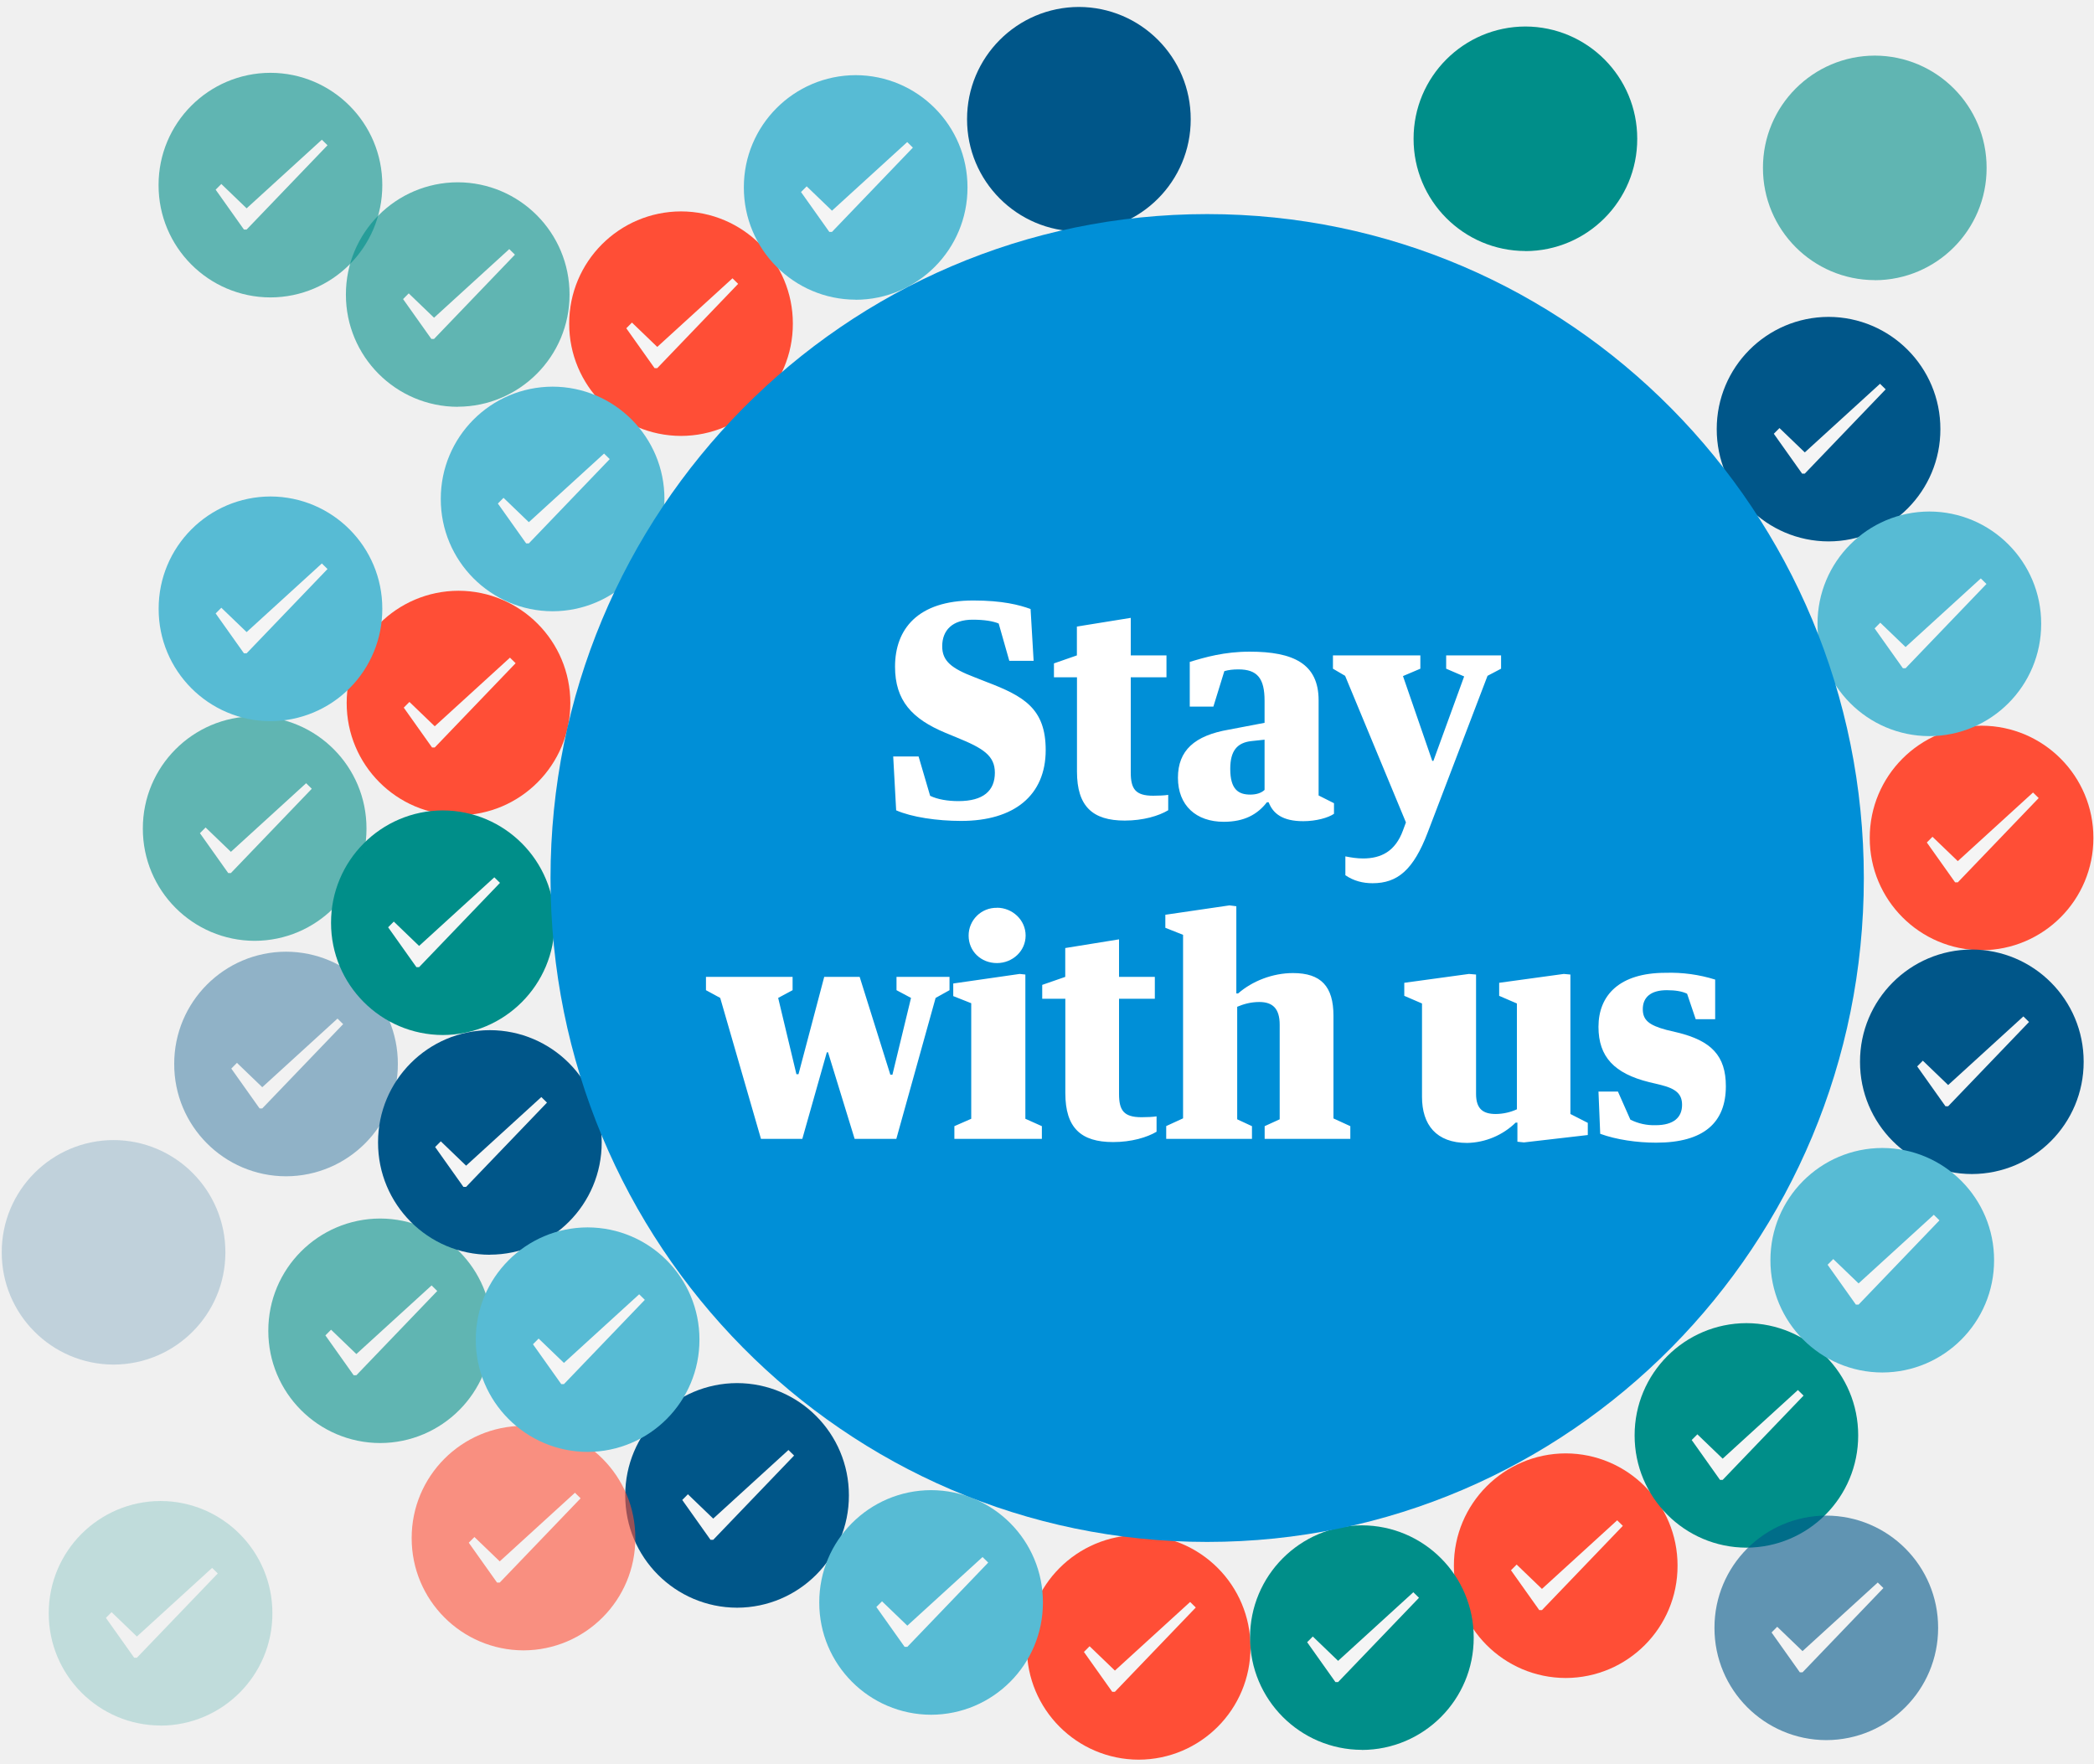
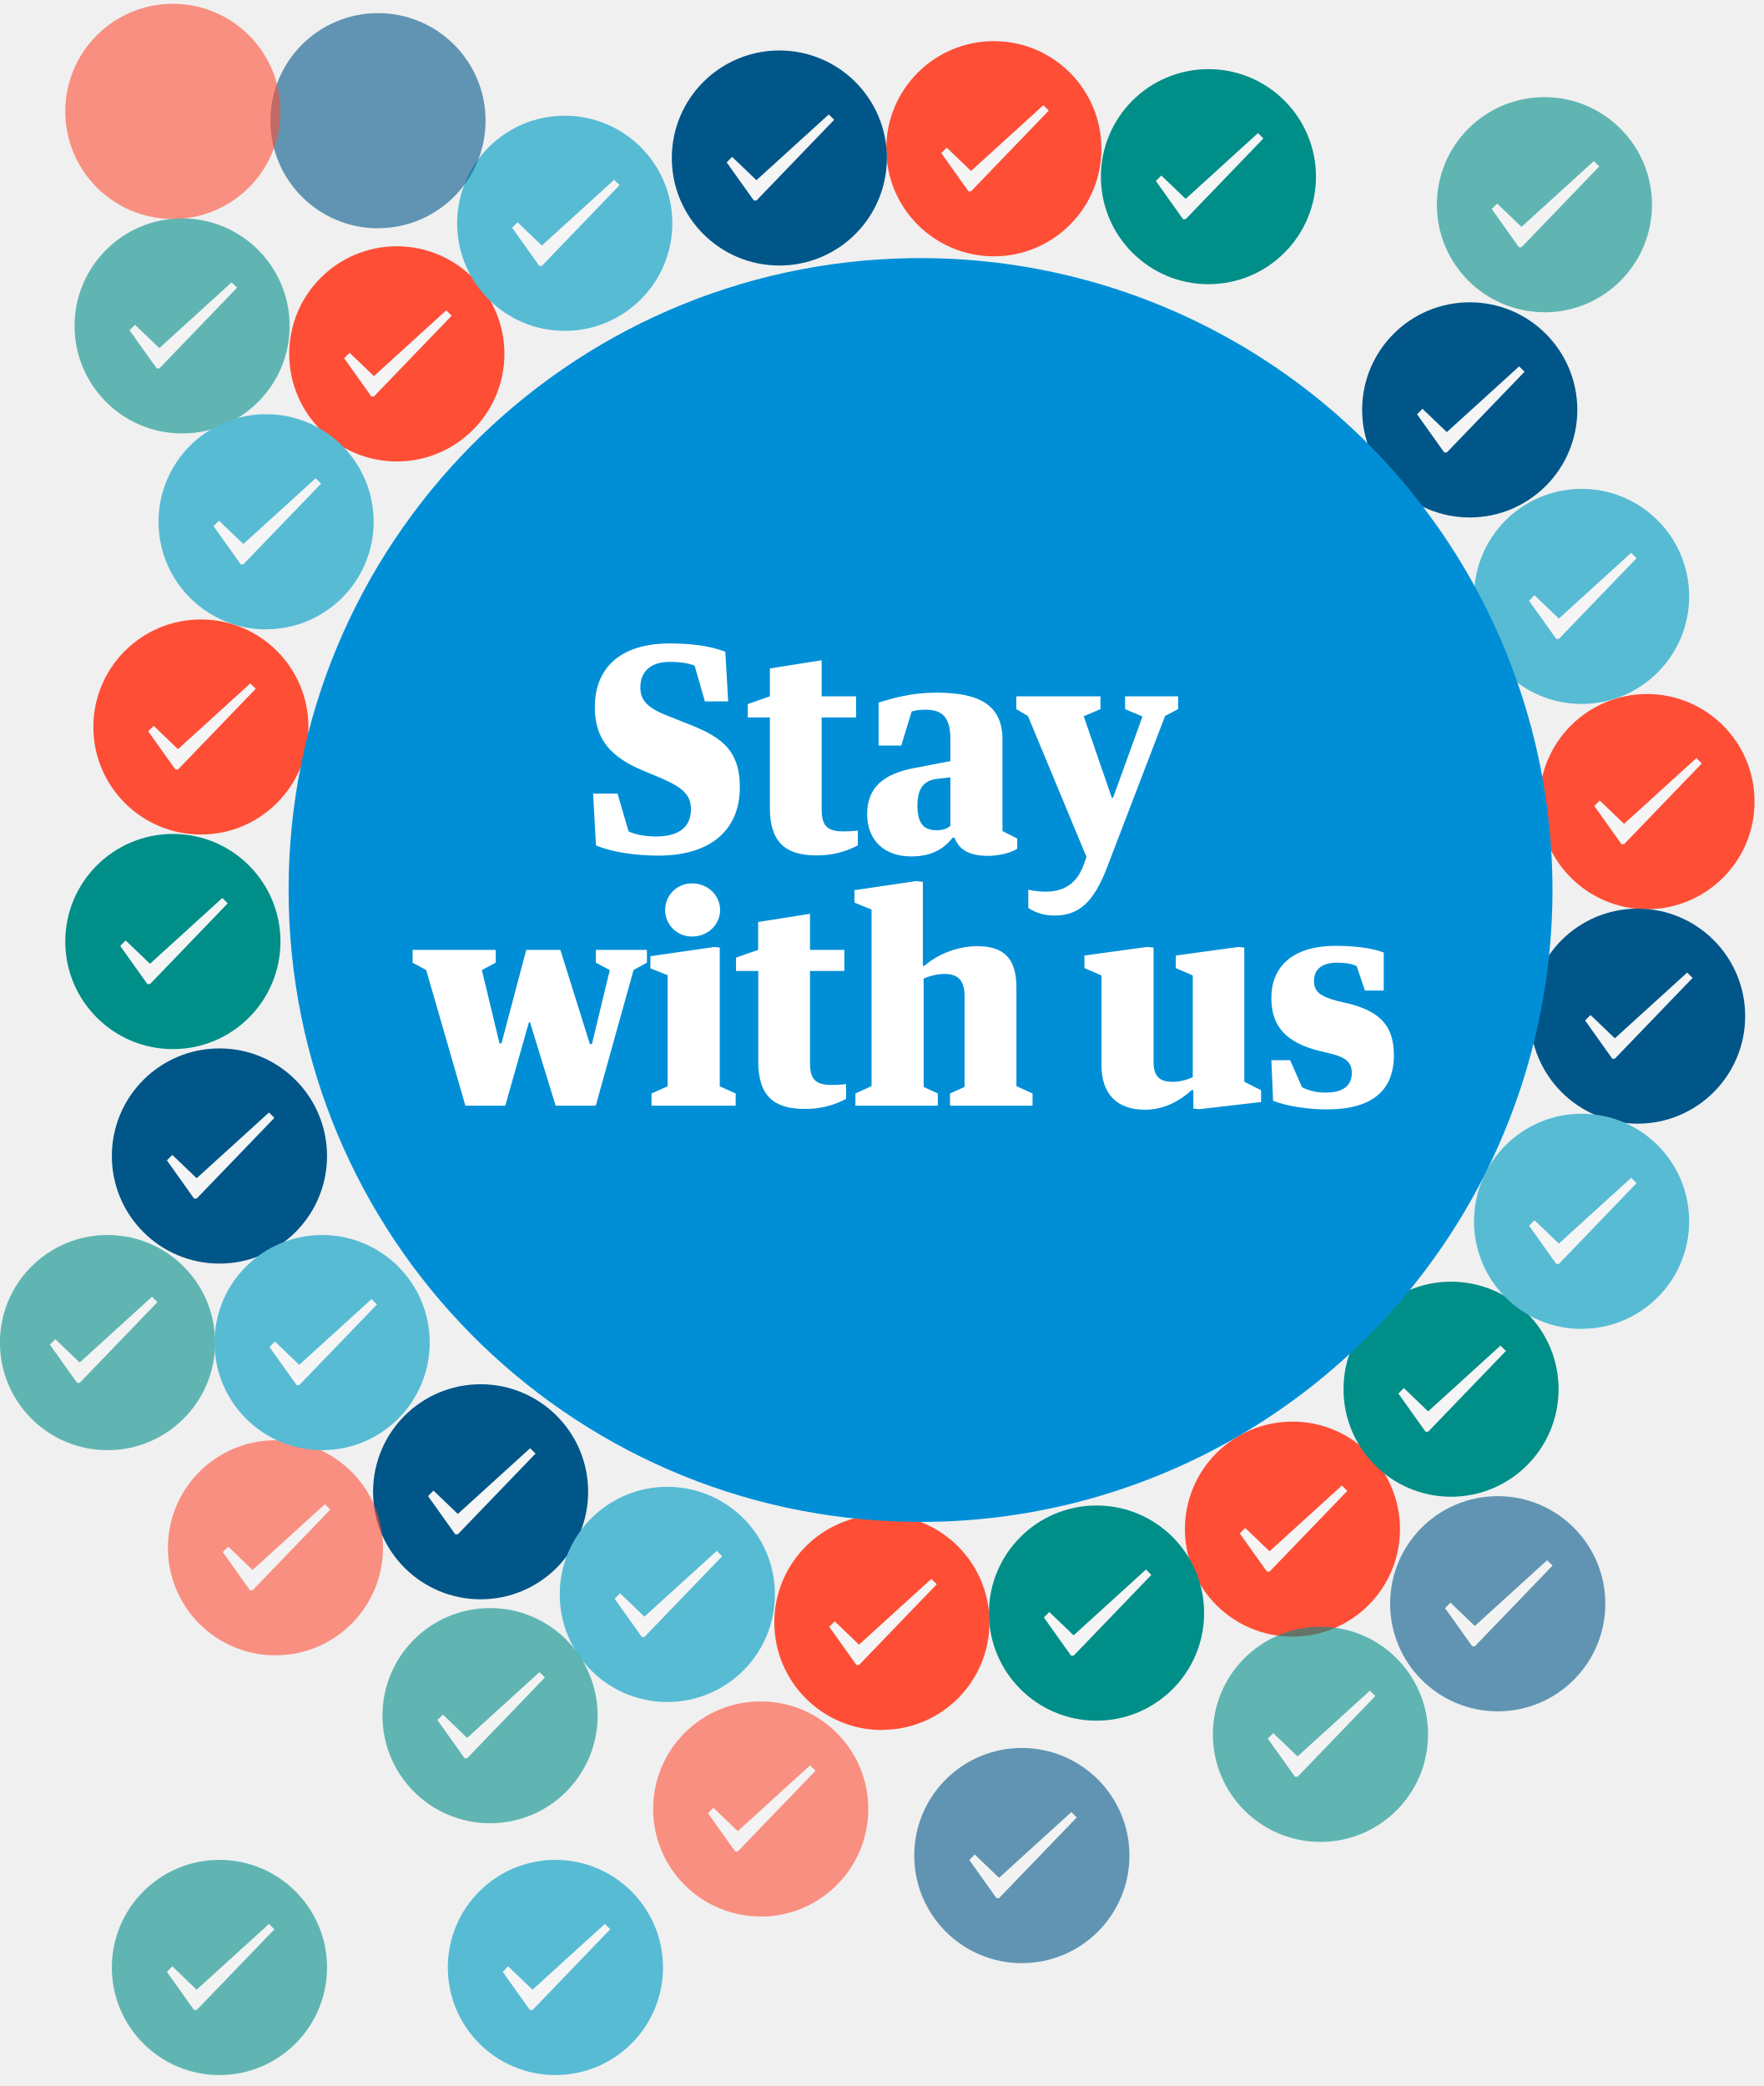
- <svg xmlns="http://www.w3.org/2000/svg" width="241px" height="203px" version="1.1" viewBox="0 0 241 203">
+ <svg xmlns="http://www.w3.org/2000/svg" width="153px" height="181px" version="1.1" viewBox="0 0 153 181">
  <g fill="none" fill-rule="nonzero" stroke="none" stroke-width="1">
-     <path fill="#005689" d="M210.45 62.31a12.9 12.9 0 0 0 12.87-12.92 12.9 12.9 0 0 0-12.87-12.92 12.9 12.9 0 0 0-12.87 12.92 12.9 12.9 0 0 0 12.87 12.92z" />
-     <polygon fill="#F5F5F5" points="0.651 5.095 0 5.751 3.255 10.338 3.564 10.338 12.873 0.639 12.222 0 3.564 7.897" transform="translate(204.15 44.17)" />
-     <path fill="#FF4E36" d="M228.06 109.36a12.9 12.9 0 0 0 12.87-12.92 12.9 12.9 0 0 0-12.87-12.92 12.9 12.9 0 0 0-12.87 12.92 12.9 12.9 0 0 0 12.87 12.92z" />
-     <polygon fill="#F5F5F5" points="0.651 5.095 0 5.751 3.255 10.338 3.564 10.338 12.873 0.639 12.222 0 3.564 7.897" transform="translate(221.76 91.21)" />
-     <path fill="#FF4E36" d="M180.2 193.12a12.9 12.9 0 0 0 12.87-12.92 12.9 12.9 0 0 0-12.87-12.93 12.9 12.9 0 0 0-12.87 12.93 12.9 12.9 0 0 0 12.87 12.92z" />
-     <polygon fill="#F5F5F5" points="0.651 5.095 0 5.751 3.255 10.338 3.564 10.338 12.873 0.639 12.222 0 3.564 7.897" transform="translate(173.9 174.97)" />
-     <path fill="#FF4E36" d="M131.05 202.52a12.9 12.9 0 0 0 12.87-12.93 12.9 12.9 0 0 0-12.87-12.92 12.9 12.9 0 0 0-12.87 12.92 12.9 12.9 0 0 0 12.87 12.93z" />
-     <polygon fill="#F5F5F5" points="0.651 5.095 0 5.751 3.255 10.338 3.564 10.338 12.873 0.639 12.222 0 3.564 7.897" transform="translate(124.75 184.37)" />
-     <path fill="#FF4E36" d="M78.38 50.17a12.9 12.9 0 0 0 12.87-12.92 12.9 12.9 0 0 0-12.87-12.92 12.9 12.9 0 0 0-12.87 12.92 12.9 12.9 0 0 0 12.87 12.92z" />
-     <polygon fill="#F5F5F5" points="0.651 5.095 0 5.751 3.255 10.338 3.564 10.338 12.873 0.639 12.222 0 3.564 7.897" transform="translate(72.08 32.03)" />
-     <path fill="#005689" d="M84.82 185.03A12.9 12.9 0 0 0 97.7 172.1a12.9 12.9 0 0 0-12.87-12.92 12.9 12.9 0 0 0-12.87 12.92 12.9 12.9 0 0 0 12.87 12.93z" />
-     <polygon fill="#F5F5F5" points="0.651 5.095 0 5.751 3.255 10.338 3.564 10.338 12.873 0.639 12.222 0 3.564 7.897" transform="translate(78.52 166.88)" />
-     <path fill="#005689" d="M124.17 26.65a12.9 12.9 0 0 0 12.87-12.92A12.9 12.9 0 0 0 124.17.8a12.9 12.9 0 0 0-12.87 12.92 12.9 12.9 0 0 0 12.87 12.92z" />
+     <path fill="#005689" d="M127.52 44.9a9.33 9.33 0 1 0 0-18.67 9.33 9.33 0 0 0 0 18.67z" />
+     <polygon fill="#F5F5F5" points="0.472 3.681 0 4.155 2.359 7.469 2.583 7.469 9.329 0.462 8.857 0 2.583 5.705" transform="translate(122.95 31.79)" />
+     <path fill="#FF4E36" d="M142.9 78.89a9.33 9.33 0 1 0 0-18.67 9.33 9.33 0 0 0 0 18.67z" />
+     <polygon fill="#F5F5F5" points="0.472 3.681 0 4.155 2.359 7.469 2.583 7.469 9.329 0.462 8.857 0 2.583 5.705" transform="translate(138.33 65.78)" />
+     <path fill="#FF4E36" d="M112.14 142.01a9.33 9.33 0 1 0 0-18.66 9.33 9.33 0 0 0 0 18.66z" />
+     <polygon fill="#F5F5F5" points="0.472 3.681 0 4.155 2.359 7.469 2.583 7.469 9.329 0.462 8.857 0 2.583 5.705" transform="translate(107.57 128.9)" />
+     <path fill="#FF4E36" d="M76.52 150.1a9.33 9.33 0 1 0 0-18.66 9.33 9.33 0 0 0 0 18.67z" />
+     <polygon fill="#F5F5F5" points="0.472 3.681 0 4.155 2.359 7.469 2.583 7.469 9.329 0.462 8.857 0 2.583 5.705" transform="translate(71.95 137)" />
+     <path fill="#FF4E36" d="M34.43 40.04a9.33 9.33 0 1 0 0-18.67 9.33 9.33 0 0 0 0 18.67z" />
+     <polygon fill="#F5F5F5" points="0.472 3.681 0 4.155 2.359 7.469 2.583 7.469 9.329 0.462 8.857 0 2.583 5.705" transform="translate(29.86 26.93)" />
+     <path fill="#FF4E36" d="M86.23 22.24a9.33 9.33 0 1 0 0-18.67 9.33 9.33 0 0 0 0 18.67z" />
+     <polygon fill="#F5F5F5" points="0.472 3.681 0 4.155 2.359 7.469 2.583 7.469 9.329 0.462 8.857 0 2.583 5.705" transform="translate(81.67 9.13)" />
+     <path fill="#005689" d="M41.7 138.77a9.33 9.33 0 1 0 0-18.66 9.33 9.33 0 0 0 0 18.66z" />
+     <polygon fill="#F5F5F5" points="0.472 3.681 0 4.155 2.359 7.469 2.583 7.469 9.329 0.462 8.857 0 2.583 5.705" transform="translate(37.14 125.66)" />
+     <path fill="#005689" d="M67.62 23.04a9.33 9.33 0 1 0 0-18.66 9.33 9.33 0 0 0 0 18.66z" />
+     <polygon fill="#F5F5F5" points="0.472 3.681 0 4.155 2.359 7.469 2.583 7.469 9.329 0.462 8.857 0 2.583 5.705" transform="translate(63.05 9.93)" />
    <g opacity="0.6">
-       <path fill="#008E89" d="M52.68 46.81A12.9 12.9 0 0 0 65.55 33.9a12.9 12.9 0 0 0-12.87-12.92 12.9 12.9 0 0 0-12.87 12.92 12.9 12.9 0 0 0 12.87 12.92z" />
-       <polygon fill="#F5F5F5" points="0.651 5.095 0 5.751 3.255 10.338 3.564 10.338 12.873 0.639 12.222 0 3.564 7.897" transform="translate(46.39 28.67)" />
+       <path fill="#008E89" d="M15.8 37.61a9.33 9.33 0 1 0 0-18.66 9.33 9.33 0 0 0 0 18.66z" />
+       <polygon fill="#F5F5F5" points="0.472 3.681 0 4.155 2.359 7.469 2.583 7.469 9.329 0.462 8.857 0 2.583 5.705" transform="translate(11.24 24.5)" />
    </g>
-     <path fill="#57BBD4" d="M107.16 197.35a12.9 12.9 0 0 0 12.87-12.92 12.9 12.9 0 0 0-12.87-12.93 12.9 12.9 0 0 0-12.87 12.93 12.9 12.9 0 0 0 12.87 12.92z" />
-     <polygon fill="#F5F5F5" points="0.651 5.095 0 5.751 3.255 10.338 3.564 10.338 12.873 0.639 12.222 0 3.564 7.897" transform="translate(100.86 179.2)" />
+     <path fill="#57BBD4" d="M57.9 147.68a9.33 9.33 0 1 0 0-18.67 9.33 9.33 0 0 0 0 18.67z" />
+     <polygon fill="#F5F5F5" points="0.472 3.681 0 4.155 2.359 7.469 2.583 7.469 9.329 0.462 8.857 0 2.583 5.705" transform="translate(53.33 134.57)" />
+     <path fill="#57BBD4" d="M48.19 180.05a9.33 9.33 0 1 0 0-18.67 9.33 9.33 0 0 0 0 18.67z" />
+     <polygon fill="#F5F5F5" points="0.472 3.681 0 4.155 2.359 7.469 2.583 7.469 9.329 0.462 8.857 0 2.583 5.705" transform="translate(43.62 166.94)" />
    <g opacity="0.6">
-       <path fill="#008E89" d="M43.75 166.08a12.9 12.9 0 0 0 12.87-12.92 12.9 12.9 0 0 0-12.87-12.92 12.9 12.9 0 0 0-12.87 12.92 12.9 12.9 0 0 0 12.87 12.92z" />
-       <polygon fill="#F5F5F5" points="0.651 5.095 0 5.751 3.255 10.338 3.564 10.338 12.873 0.639 12.222 0 3.564 7.897" transform="translate(37.45 147.94)" />
+       <path fill="#008E89" d="M9.33 125.83a9.33 9.33 0 1 0 0-18.67 9.33 9.33 0 0 0 0 18.67z" />
+       <polygon fill="#F5F5F5" points="0.472 3.681 0 4.155 2.359 7.469 2.583 7.469 9.329 0.462 8.857 0 2.583 5.705" transform="translate(4.33 112.52)" />
+     </g>
+     <path fill="#57BBD4" d="M49 28.71a9.33 9.33 0 1 0 0-18.67 9.33 9.33 0 0 0 0 18.67z" />
+     <polygon fill="#F5F5F5" points="0.472 3.681 0 4.155 2.359 7.469 2.583 7.469 9.329 0.462 8.857 0 2.583 5.705" transform="translate(44.43 15.6)" />
+     <path fill="#005689" d="M32.8 19.8a9.33 9.33 0 1 0 0-18.66 9.33 9.33 0 0 0 0 18.67z" opacity="0.6" />
+     <path fill="#008E89" d="M104.85 24.66a9.33 9.33 0 1 0 0-18.66 9.33 9.33 0 0 0 0 18.66z" />
+     <polygon fill="#F5F5F5" points="0.472 3.681 0 4.155 2.359 7.469 2.583 7.469 9.329 0.462 8.857 0 2.583 5.705" transform="translate(100.29 11.55)" />
+     <g opacity="0.6">
+       <path fill="#008E89" d="M134 27.1a9.33 9.33 0 1 0 0-18.67 9.33 9.33 0 0 0 0 18.66z" />
+       <polygon fill="#F5F5F5" points="0.472 3.681 0 4.155 2.359 7.469 2.583 7.469 9.329 0.462 8.857 0 2.583 5.705" transform="translate(129.43 13.98)" />
+     </g>
+     <path fill="#005689" d="M19.04 109.64a9.33 9.33 0 1 0 0-18.67 9.33 9.33 0 0 0 0 18.67z" />
+     <polygon fill="#F5F5F5" points="0.472 3.681 0 4.155 2.359 7.469 2.583 7.469 9.329 0.462 8.857 0 2.583 5.705" transform="translate(14.48 96.53)" />
+     <g opacity="0.6">
+       <path fill="#005689" d="M88.66 170.34a9.33 9.33 0 1 0 0-18.67 9.33 9.33 0 0 0 0 18.67z" />
+       <polygon fill="#F5F5F5" points="0.472 3.681 0 4.155 2.359 7.469 2.583 7.469 9.329 0.462 8.857 0 2.583 5.705" transform="translate(84.1 157.23)" />
+     </g>
+     <path fill="#008E89" d="M95.14 149.3a9.33 9.33 0 1 0 0-18.67 9.33 9.33 0 0 0 0 18.67z" />
+     <polygon fill="#F5F5F5" points="0.472 3.681 0 4.155 2.359 7.469 2.583 7.469 9.329 0.462 8.857 0 2.583 5.705" transform="translate(90.57 136.19)" />
+     <path fill="#005689" d="M142.09 97.5a9.33 9.33 0 1 0 0-18.66 9.33 9.33 0 0 0 0 18.66z" />
+     <polygon fill="#F5F5F5" points="0.472 3.681 0 4.155 2.359 7.469 2.583 7.469 9.329 0.462 8.857 0 2.583 5.705" transform="translate(137.53 84.39)" />
+     <g>
+       <path fill="#008E89" d="M125.9 129.87a9.33 9.33 0 1 0 0-18.66 9.33 9.33 0 0 0 0 18.66z" />
+       <polygon fill="#F5F5F5" points="0.472 3.681 0 4.155 2.359 7.469 2.583 7.469 9.329 0.462 8.857 0 2.583 5.705" transform="translate(121.33 116.76)" />
    </g>
    <g opacity="0.6">
-       <path fill="#008E89" d="M31.12 34.23A12.9 12.9 0 0 0 44 21.3 12.9 12.9 0 0 0 31.12 8.38 12.9 12.9 0 0 0 18.25 21.3a12.9 12.9 0 0 0 12.87 12.93z" />
-       <polygon fill="#F5F5F5" points="0.651 5.095 0 5.751 3.255 10.338 3.564 10.338 12.873 0.639 12.222 0 3.564 7.897" transform="translate(24.82 16.08)" />
-     </g>
-     <g opacity="0.2">
-       <path fill="#008E89" d="M18.48 198.6a12.9 12.9 0 0 0 12.87-12.93 12.9 12.9 0 0 0-12.87-12.92 12.9 12.9 0 0 0-12.87 12.92 12.9 12.9 0 0 0 12.87 12.92z" />
-       <polygon fill="#F5F5F5" points="0.651 5.095 0 5.751 3.255 10.338 3.564 10.338 12.873 0.639 12.222 0 3.564 7.897" transform="translate(12.19 180.45)" />
-     </g>
-     <path fill="#57BBD4" d="M98.48 34.5a12.9 12.9 0 0 0 12.87-12.93A12.9 12.9 0 0 0 98.48 8.65a12.9 12.9 0 0 0-12.87 12.92 12.9 12.9 0 0 0 12.87 12.92z" />
-     <polygon fill="#F5F5F5" points="0.651 5.095 0 5.751 3.255 10.338 3.564 10.338 12.873 0.639 12.222 0 3.564 7.897" transform="translate(92.19 16.35)" />
-     <path fill="#008E89" d="M175.56 28.9a12.9 12.9 0 0 0 12.87-12.93 12.9 12.9 0 0 0-12.87-12.92 12.9 12.9 0 0 0-12.87 12.92 12.9 12.9 0 0 0 12.87 12.92z" />
-     <path fill="#008E89" d="M215.77 32.25a12.9 12.9 0 0 0 12.87-12.92A12.9 12.9 0 0 0 215.77 6.4a12.9 12.9 0 0 0-12.87 12.92 12.9 12.9 0 0 0 12.87 12.92z" opacity="0.6" />
-     <path fill="#005689" d="M56.38 144.4a12.9 12.9 0 0 0 12.87-12.92 12.9 12.9 0 0 0-12.87-12.92 12.9 12.9 0 0 0-12.87 12.92 12.9 12.9 0 0 0 12.87 12.93z" />
-     <polygon fill="#F5F5F5" points="0.651 5.095 0 5.751 3.255 10.338 3.564 10.338 12.873 0.639 12.222 0 3.564 7.897" transform="translate(50.08 126.26)" />
-     <g opacity="0.4">
-       <path fill="#005689" d="M32.92 135.38a12.9 12.9 0 0 0 12.87-12.93 12.9 12.9 0 0 0-12.87-12.92 12.9 12.9 0 0 0-12.87 12.92 12.9 12.9 0 0 0 12.87 12.93z" />
-       <polygon fill="#F5F5F5" points="0.651 5.095 0 5.751 3.255 10.338 3.564 10.338 12.873 0.639 12.222 0 3.564 7.897" transform="translate(26.62 117.23)" />
-     </g>
-     <path fill="#005689" d="M13.07 157.05a12.9 12.9 0 0 0 12.87-12.92 12.9 12.9 0 0 0-12.87-12.92A12.9 12.9 0 0 0 .2 144.13a12.9 12.9 0 0 0 12.87 12.92z" opacity="0.2" />
-     <path fill="#008E89" d="M156.74 201.4a12.9 12.9 0 0 0 12.87-12.93 12.9 12.9 0 0 0-12.87-12.92 12.9 12.9 0 0 0-12.87 12.92 12.9 12.9 0 0 0 12.87 12.92z" />
-     <polygon fill="#F5F5F5" points="0.651 5.095 0 5.751 3.255 10.338 3.564 10.338 12.873 0.639 12.222 0 3.564 7.897" transform="translate(150.44 183.25)" />
-     <path fill="#005689" d="M226.94 135.12a12.9 12.9 0 0 0 12.87-12.92 12.9 12.9 0 0 0-12.87-12.92 12.9 12.9 0 0 0-12.87 12.92 12.9 12.9 0 0 0 12.87 12.92z" />
-     <polygon fill="#F5F5F5" points="0.651 5.095 0 5.751 3.255 10.338 3.564 10.338 12.873 0.639 12.222 0 3.564 7.897" transform="translate(220.65 116.98)" />
-     <g>
-       <path fill="#008E89" d="M201 178.12a12.9 12.9 0 0 0 12.86-12.92A12.9 12.9 0 0 0 201 152.28a12.9 12.9 0 0 0-12.87 12.92 12.9 12.9 0 0 0 12.87 12.92z" />
-       <polygon fill="#F5F5F5" points="0.651 5.095 0 5.751 3.255 10.338 3.564 10.338 12.873 0.639 12.222 0 3.564 7.897" transform="translate(194.7 159.98)" />
+       <path fill="#FF4E36" d="M66 166.3a9.33 9.33 0 1 0 0-18.67 9.33 9.33 0 0 0 0 18.66z" />
+       <polygon fill="#F5F5F5" points="0.472 3.681 0 4.155 2.359 7.469 2.583 7.469 9.329 0.462 8.857 0 2.583 5.705" transform="translate(61.43 153.18)" />
    </g>
    <g opacity="0.6">
-       <path fill="#FF4E36" d="M60.25 189.94a12.9 12.9 0 0 0 12.87-12.92 12.9 12.9 0 0 0-12.87-12.92 12.9 12.9 0 0 0-12.87 12.92 12.9 12.9 0 0 0 12.87 12.92z" />
-       <polygon fill="#F5F5F5" points="0.651 5.095 0 5.751 3.255 10.338 3.564 10.338 12.873 0.639 12.222 0 3.564 7.897" transform="translate(53.95 171.8)" />
+       <path fill="#FF4E36" d="M23.9 143.63a9.33 9.33 0 1 0 0-18.66 9.33 9.33 0 0 0 0 18.66z" />
+       <polygon fill="#F5F5F5" points="0.472 3.681 0 4.155 2.359 7.469 2.583 7.469 9.329 0.462 8.857 0 2.583 5.705" transform="translate(19.33 130.52)" />
    </g>
    <g>
-       <path fill="#FF4E36" d="M52.77 93.83a12.9 12.9 0 0 0 12.87-12.92 12.9 12.9 0 0 0-12.87-12.92A12.9 12.9 0 0 0 39.9 80.9a12.9 12.9 0 0 0 12.87 12.92z" />
-       <polygon fill="#F5F5F5" points="0.651 5.095 0 5.751 3.255 10.338 3.564 10.338 12.873 0.639 12.222 0 3.564 7.897" transform="translate(46.47 75.69)" />
+       <path fill="#FF4E36" d="M17.43 72.41a9.33 9.33 0 1 0 0-18.66 9.33 9.33 0 0 0 0 18.66z" />
+       <polygon fill="#F5F5F5" points="0.472 3.681 0 4.155 2.359 7.469 2.583 7.469 9.329 0.462 8.857 0 2.583 5.705" transform="translate(12.86 59.3)" />
    </g>
    <g opacity="0.6">
-       <path fill="#005689" d="M210.2 200.27a12.9 12.9 0 0 0 12.86-12.92 12.9 12.9 0 0 0-12.87-12.92 12.9 12.9 0 0 0-12.87 12.92 12.9 12.9 0 0 0 12.87 12.92z" />
-       <polygon fill="#F5F5F5" points="0.651 5.095 0 5.751 3.255 10.338 3.564 10.338 12.873 0.639 12.222 0 3.564 7.897" transform="translate(203.89 182.13)" />
+       <path fill="#005689" d="M129.95 148.49a9.33 9.33 0 1 0 0-18.67 9.33 9.33 0 0 0 0 18.67z" />
+       <polygon fill="#F5F5F5" points="0.472 3.681 0 4.155 2.359 7.469 2.583 7.469 9.329 0.462 8.857 0 2.583 5.705" transform="translate(125.38 135.38)" />
    </g>
    <g>
-       <path fill="#008E89" d="M50.96 119.12a12.9 12.9 0 0 0 12.87-12.92 12.9 12.9 0 0 0-12.87-12.93A12.9 12.9 0 0 0 38.1 106.2a12.9 12.9 0 0 0 12.87 12.92z" />
-       <polygon fill="#F5F5F5" points="0.651 5.095 0 5.751 3.255 10.338 3.564 10.338 12.873 0.639 12.222 0 3.564 7.897" transform="translate(44.67 100.97)" />
+       <path fill="#008E89" d="M15 91.03a9.33 9.33 0 1 0 0-18.67 9.33 9.33 0 0 0 0 18.67z" />
+       <polygon fill="#F5F5F5" points="0.472 3.681 0 4.155 2.359 7.469 2.583 7.469 9.329 0.462 8.857 0 2.583 5.705" transform="translate(10.43 77.92)" />
    </g>
    <g opacity="0.6">
-       <path fill="#008E89" d="M29.31 108.28a12.9 12.9 0 0 0 12.87-12.92 12.9 12.9 0 0 0-12.87-12.92 12.9 12.9 0 0 0-12.87 12.92 12.9 12.9 0 0 0 12.87 12.92z" />
-       <polygon fill="#F5F5F5" points="0.651 5.095 0 5.751 3.255 10.338 3.564 10.338 12.873 0.639 12.222 0 3.564 7.897" transform="translate(23.01 90.14)" />
+       <path fill="#008E89" d="M42.52 158.2a9.33 9.33 0 1 0 0-18.67 9.33 9.33 0 0 0 0 18.67z" />
+       <polygon fill="#F5F5F5" points="0.472 3.681 0 4.155 2.359 7.469 2.583 7.469 9.329 0.462 8.857 0 2.583 5.705" transform="translate(37.95 145.09)" />
+     </g>
+     <g opacity="0.6">
+       <path fill="#008E89" d="M114.57 159.82a9.33 9.33 0 1 0 0-18.67 9.33 9.33 0 0 0 0 18.67z" />
+       <polygon fill="#F5F5F5" points="0.472 3.681 0 4.155 2.359 7.469 2.583 7.469 9.329 0.462 8.857 0 2.583 5.705" transform="translate(110 146.7)" />
+     </g>
+     <g opacity="0.6">
+       <path fill="#008E89" d="M19.04 180.05a9.33 9.33 0 1 0 0-18.67 9.33 9.33 0 0 0 0 18.67z" />
+       <polygon fill="#F5F5F5" points="0.472 3.681 0 4.155 2.359 7.469 2.583 7.469 9.329 0.462 8.857 0 2.583 5.705" transform="translate(14.48 166.94)" />
    </g>
    <g>
-       <path fill="#57BBD4" d="M63.6 70.35a12.9 12.9 0 0 0 12.87-12.92A12.9 12.9 0 0 0 63.6 44.5a12.9 12.9 0 0 0-12.87 12.92A12.9 12.9 0 0 0 63.6 70.35z" />
-       <polygon fill="#F5F5F5" points="0.651 5.095 0 5.751 3.255 10.338 3.564 10.338 12.873 0.639 12.222 0 3.564 7.897" transform="translate(57.3 52.2)" />
+       <path fill="#57BBD4" d="M23.09 54.6a9.33 9.33 0 1 0 0-18.66 9.33 9.33 0 0 0 0 18.67z" />
+       <polygon fill="#F5F5F5" points="0.472 3.681 0 4.155 2.359 7.469 2.583 7.469 9.329 0.462 8.857 0 2.583 5.705" transform="translate(18.53 41.5)" />
+     </g>
+     <g fill="#FF4E36" opacity="0.6">
+       <path d="M15 19A9.33 9.33 0 1 0 15 .33 9.33 9.33 0 0 0 15 19z" />
    </g>
    <g>
-       <path fill="#57BBD4" d="M31.12 83A12.9 12.9 0 0 0 44 70.06a12.9 12.9 0 0 0-12.87-12.92 12.9 12.9 0 0 0-12.87 12.92A12.9 12.9 0 0 0 31.12 83z" />
-       <polygon fill="#F5F5F5" points="0.651 5.095 0 5.751 3.255 10.338 3.564 10.338 12.873 0.639 12.222 0 3.564 7.897" transform="translate(24.82 64.85)" />
+       <path fill="#57BBD4" d="M137.23 61.08a9.33 9.33 0 1 0 0-18.66 9.33 9.33 0 0 0 0 18.66z" />
+       <polygon fill="#F5F5F5" points="0.472 3.681 0 4.155 2.359 7.469 2.583 7.469 9.329 0.462 8.857 0 2.583 5.705" transform="translate(132.67 47.97)" />
    </g>
    <g>
-       <path fill="#57BBD4" d="M222.05 84.72a12.9 12.9 0 0 0 12.87-12.93 12.9 12.9 0 0 0-12.87-12.92 12.9 12.9 0 0 0-12.87 12.92 12.9 12.9 0 0 0 12.87 12.93z" />
-       <polygon fill="#F5F5F5" points="0.651 5.095 0 5.751 3.255 10.338 3.564 10.338 12.873 0.639 12.222 0 3.564 7.897" transform="translate(215.75 66.57)" />
+       <path fill="#57BBD4" d="M137.23 115.3a9.33 9.33 0 1 0 0-18.66 9.33 9.33 0 0 0 0 18.67z" />
+       <polygon fill="#F5F5F5" points="0.472 3.681 0 4.155 2.359 7.469 2.583 7.469 9.329 0.462 8.857 0 2.583 5.705" transform="translate(132.67 102.2)" />
    </g>
    <g>
-       <path fill="#57BBD4" d="M216.63 157.96a12.9 12.9 0 0 0 12.87-12.92 12.9 12.9 0 0 0-12.87-12.92 12.9 12.9 0 0 0-12.87 12.92 12.9 12.9 0 0 0 12.87 12.92z" />
-       <polygon fill="#F5F5F5" points="0.651 5.095 0 5.751 3.255 10.338 3.564 10.338 12.873 0.639 12.222 0 3.564 7.897" transform="translate(210.34 139.81)" />
+       <path fill="#57BBD4" d="M27.95 125.83a9.33 9.33 0 1 0 0-18.67 9.33 9.33 0 0 0 0 18.67z" />
+       <polygon fill="#F5F5F5" points="0.472 3.681 0 4.155 2.359 7.469 2.583 7.469 9.329 0.462 8.857 0 2.583 5.705" transform="translate(23.38 112.72)" />
    </g>
    <g>
-       <path fill="#57BBD4" d="M67.63 167.1a12.9 12.9 0 0 0 12.87-12.92 12.9 12.9 0 0 0-12.87-12.92 12.9 12.9 0 0 0-12.87 12.92 12.9 12.9 0 0 0 12.87 12.92z" />
-       <polygon fill="#F5F5F5" points="0.651 5.095 0 5.751 3.255 10.338 3.564 10.338 12.873 0.639 12.222 0 3.564 7.897" transform="translate(61.34 148.96)" />
-     </g>
-     <g>
-       <path fill="#008FD7" d="M138.93 177.46c41.74 0 75.58-34.2 75.58-76.4 0-42.21-33.84-76.42-75.58-76.42-41.74 0-75.57 34.2-75.57 76.41 0 42.2 33.83 76.41 75.57 76.41z" />
-       <path fill="#FFF" d="M110.62 94.48c6.09 0 9.73-2.93 9.73-8.16 0-4.77-2.52-6.2-6.8-7.83l-1.37-.54c-2.68-1.02-3.74-1.87-3.74-3.57 0-1.87 1.2-3.06 3.5-3.06 1.37 0 2.35.17 3 .44l1.22 4.29h2.8l-.35-5.96c-1.3-.47-3.23-.98-6.6-.98-6.39 0-9 3.3-9 7.62 0 3.9 1.96 6.01 5.8 7.61l1.33.55c3 1.22 4.36 2.07 4.36 4.04 0 2.08-1.33 3.27-4.19 3.27-1.25 0-2.41-.2-3.26-.61l-1.33-4.53h-2.92l.34 6.2c1.77.78 4.7 1.22 7.48 1.22zm13.33-16.53V88.8c0 4.01 1.8 5.64 5.5 5.64 2.12 0 3.92-.54 5-1.19v-1.77c-.4.07-1.12.1-1.73.1-2.04 0-2.58-.78-2.58-2.68V77.95h4.11v-2.52h-4.11v-4.32l-6.2 1v3.32l-2.64.92v1.6h2.65zm17.5 6.02c-3.98.68-5.88 2.41-5.88 5.54 0 3.2 2.1 5.07 5.27 5.07 2.38 0 3.88-.85 4.97-2.25h.2c.51 1.33 1.63 2.18 3.98 2.18 1.5 0 2.89-.4 3.54-.85v-1.22l-1.77-.89V80.6c0-4.21-2.9-5.6-7.93-5.6-2.92 0-5.13.64-6.9 1.18v5.14h2.72l1.26-4.08c.5-.14.98-.2 1.63-.2 2.18 0 3 1.05 3 3.6v2.55l-4.09.78zm2.45 7.48c-1.36 0-2.31-.58-2.31-2.96 0-2.07.78-3.02 2.45-3.2l1.5-.16v5.78c-.35.34-.92.54-1.64.54zm12.98 7.35c-.68 0-1.36-.1-2.04-.24v2.17c.95.65 2 .92 3.13.92 2.85 0 4.7-1.5 6.36-5.88l6.87-17.99 1.56-.82v-1.53h-6.32v1.53l2.07.89-3.54 9.72h-.13l-3.37-9.76 2-.85v-1.53h-10.06v1.53l1.4.82 7 16.87-.34.92c-.88 2.41-2.52 3.23-4.59 3.23zm-57.94 13.63h-4.08l-2.96 11.2h-.24l-2.1-8.78 1.66-.89v-1.53h-9.97v1.53l1.64.89 4.69 16.22h4.76l2.82-9.96h.14l3.06 9.96h4.8l4.52-16.22 1.6-.89v-1.53h-6.1v1.53l1.67.89-2.14 8.84h-.24l-3.53-11.26zm15.8-7.95a3.19 3.19 0 0 0-3.26 3.2c0 1.8 1.42 3.16 3.26 3.16 1.77 0 3.3-1.36 3.3-3.17 0-1.8-1.53-3.2-3.3-3.2zm-5.03 8.7v1.46l2.07.82v13.3l-1.94.85v1.46h10.07v-1.46l-1.9-.85v-16.6l-.65-.07-7.65 1.1zm12.9 1.77v10.85c0 4.01 1.8 5.64 5.5 5.64 2.11 0 3.91-.54 5-1.19v-1.77c-.4.07-1.12.1-1.73.1-2.04 0-2.59-.78-2.59-2.68v-10.95h4.12v-2.52h-4.12v-4.32l-6.19 1v3.32l-2.65.92v1.6h2.65zm11.61 14.66v1.46h9.87v-1.46l-1.7-.79v-12.95c.71-.3 1.53-.55 2.55-.55 1.53 0 2.34.75 2.34 2.62v10.88l-1.73.79v1.46h9.86v-1.46l-1.94-.89v-11.8c0-3.4-1.43-4.93-4.66-4.93-2.34 0-4.69.92-6.32 2.35h-.2V104.3l-.79-.1-7.38 1.08v1.5l2.04.81v21.12l-1.94.89zm29.44-14.12v10.75c0 3.2 1.63 5.3 5.2 5.3a8.25 8.25 0 0 0 5.58-2.34h.2v2.2l.75.08 7.35-.85v-1.4l-2-1.02v-16.05l-.76-.07-7.44 1.02v1.5l2.04.88v12.18a6 6 0 0 1-2.42.54c-1.43 0-2.28-.54-2.28-2.31v-13.74l-.81-.07-7.45 1.02v1.5l2.04.88zm29.39 3.34l-1.26-.3c-2.07-.55-2.72-1.17-2.72-2.39 0-1.36.92-2.18 2.76-2.18 1.02 0 1.8.14 2.34.41l.99 2.93h2.24v-4.56a17.3 17.3 0 0 0-5.71-.78c-5.3 0-7.72 2.58-7.72 6.22 0 3.47 1.84 5.37 5.82 6.36l1.25.3c1.9.45 2.55 1.1 2.55 2.32 0 1.43-.95 2.34-3.06 2.34a6.06 6.06 0 0 1-2.89-.64l-1.43-3.23h-2.24l.2 4.86c1.87.68 4.25 1.02 6.43 1.02 5.54 0 8.03-2.35 8.03-6.5 0-3.5-1.67-5.23-5.58-6.18z" />
+       <path fill="#008FD7" d="M79.13 132.05a54.83 54.83 0 1 0 0-109.65 54.83 54.83 0 0 0 0 109.65z" />
+       <path fill="#FFF" d="M57.13 74.24c4.42 0 7.06-2.13 7.06-5.93 0-3.45-1.83-4.49-4.93-5.67l-1-.4c-1.94-.73-2.7-1.35-2.7-2.59 0-1.35.86-2.22 2.54-2.22.98 0 1.7.13 2.17.33l.89 3.1h2.02l-.25-4.31c-.94-.35-2.34-.72-4.78-.72-4.64 0-6.54 2.4-6.54 5.53 0 2.83 1.43 4.36 4.22 5.52l.96.4c2.17.89 3.16 1.5 3.16 2.93 0 1.5-.97 2.37-3.04 2.37-.91 0-1.75-.15-2.37-.44l-.96-3.28h-2.12l.25 4.49c1.28.57 3.4.89 5.42.89zm9.67-12v7.88c0 2.9 1.31 4.1 4 4.1a7.4 7.4 0 0 0 3.63-.87v-1.29c-.3.05-.82.08-1.26.08-1.48 0-1.88-.57-1.88-1.95v-7.94h2.99v-1.83h-2.99v-3.13L66.8 58v2.42l-1.92.67v1.16h1.92zm12.7 4.37c-2.88.5-4.26 1.75-4.26 4.02 0 2.32 1.52 3.68 3.82 3.68 1.73 0 2.81-.62 3.6-1.63h.15c.37.96 1.18 1.58 2.89 1.58 1.08 0 2.1-.3 2.56-.62v-.88l-1.28-.65v-7.94c0-3.06-2.1-4.07-5.75-4.07-2.12 0-3.73.47-5 .86v3.73h1.97l.9-2.96c.38-.1.72-.15 1.2-.15 1.57 0 2.16.76 2.16 2.61v1.85l-2.96.57zm1.78 5.43c-.99 0-1.68-.42-1.68-2.15 0-1.5.57-2.2 1.78-2.32l1.08-.12v4.2c-.24.24-.66.39-1.18.39zm9.42 5.33c-.5 0-1-.07-1.48-.17v1.58c.69.46 1.45.66 2.27.66 2.07 0 3.4-1.08 4.6-4.27l5-13.05 1.13-.59v-1.11h-4.6v1.11l1.51.64-2.56 7.06h-.1l-2.44-7.08 1.45-.62v-1.11h-7.3v1.11l1.01.6 5.08 12.23-.24.67c-.64 1.75-1.83 2.34-3.33 2.34zm-42.08 5.05h-2.96l-2.15 8.12h-.17l-1.53-6.37 1.2-.64v-1.11H35.8v1.11l1.18.64 3.4 11.77h3.46l2.05-7.23h.1l2.22 7.23h3.48l3.28-11.77 1.16-.64v-1.11H51.7v1.11l1.21.64-1.55 6.42h-.18l-2.56-8.17zm11.46-5.77a2.31 2.31 0 0 0-2.37 2.32 2.3 2.3 0 0 0 2.37 2.29c1.29 0 2.4-.99 2.4-2.3 0-1.3-1.11-2.31-2.4-2.31zm-3.65 6.31v1.06l1.5.6v9.64l-1.4.62v1.06h7.3v-1.06l-1.38-.62V82.22l-.47-.05-5.55.8zm9.36 1.29v7.87c0 2.9 1.3 4.1 4 4.1a7.4 7.4 0 0 0 3.62-.87v-1.29c-.3.05-.81.08-1.26.08-1.48 0-1.87-.57-1.87-1.95v-7.94h2.98v-1.83h-2.98v-3.13l-4.5.71v2.42l-1.92.67v1.16h1.93zm8.43 10.63v1.06h7.15v-1.06l-1.23-.57v-9.4c.52-.22 1.11-.4 1.85-.4 1.11 0 1.7.55 1.7 1.9v7.9l-1.26.57v1.06h7.16v-1.06l-1.4-.64v-8.56c0-2.47-1.04-3.58-3.39-3.58-1.7 0-3.4.67-4.59 1.7h-.14v-7.28l-.57-.07-5.36.79v1.08l1.48.6v15.32l-1.4.64zm21.35-10.24v7.8c0 2.32 1.19 3.85 3.78 3.85 1.68 0 3.06-.8 4.05-1.7h.14v1.6l.55.05 5.33-.62V94.6l-1.46-.74V82.22l-.54-.05-5.4.74V84l1.47.64v8.83c-.51.22-1.08.4-1.75.4-1.03 0-1.65-.4-1.65-1.68v-9.97l-.6-.05-5.4.74V84l1.48.64zm21.33 2.42l-.92-.22c-1.5-.4-1.97-.84-1.97-1.73 0-.99.67-1.58 2-1.58.74 0 1.3.1 1.7.3l.72 2.12h1.63v-3.3c-1.04-.4-2.57-.58-4.15-.58-3.85 0-5.6 1.88-5.6 4.52 0 2.52 1.33 3.9 4.22 4.61l.91.22c1.38.33 1.85.8 1.85 1.68 0 1.04-.69 1.7-2.22 1.7a4.4 4.4 0 0 1-2.1-.46l-1.03-2.35h-1.63l.15 3.53c1.35.5 3.08.74 4.66.74 4.02 0 5.82-1.7 5.82-4.71 0-2.54-1.2-3.8-4.04-4.5z" />
    </g>
  </g>
</svg>
